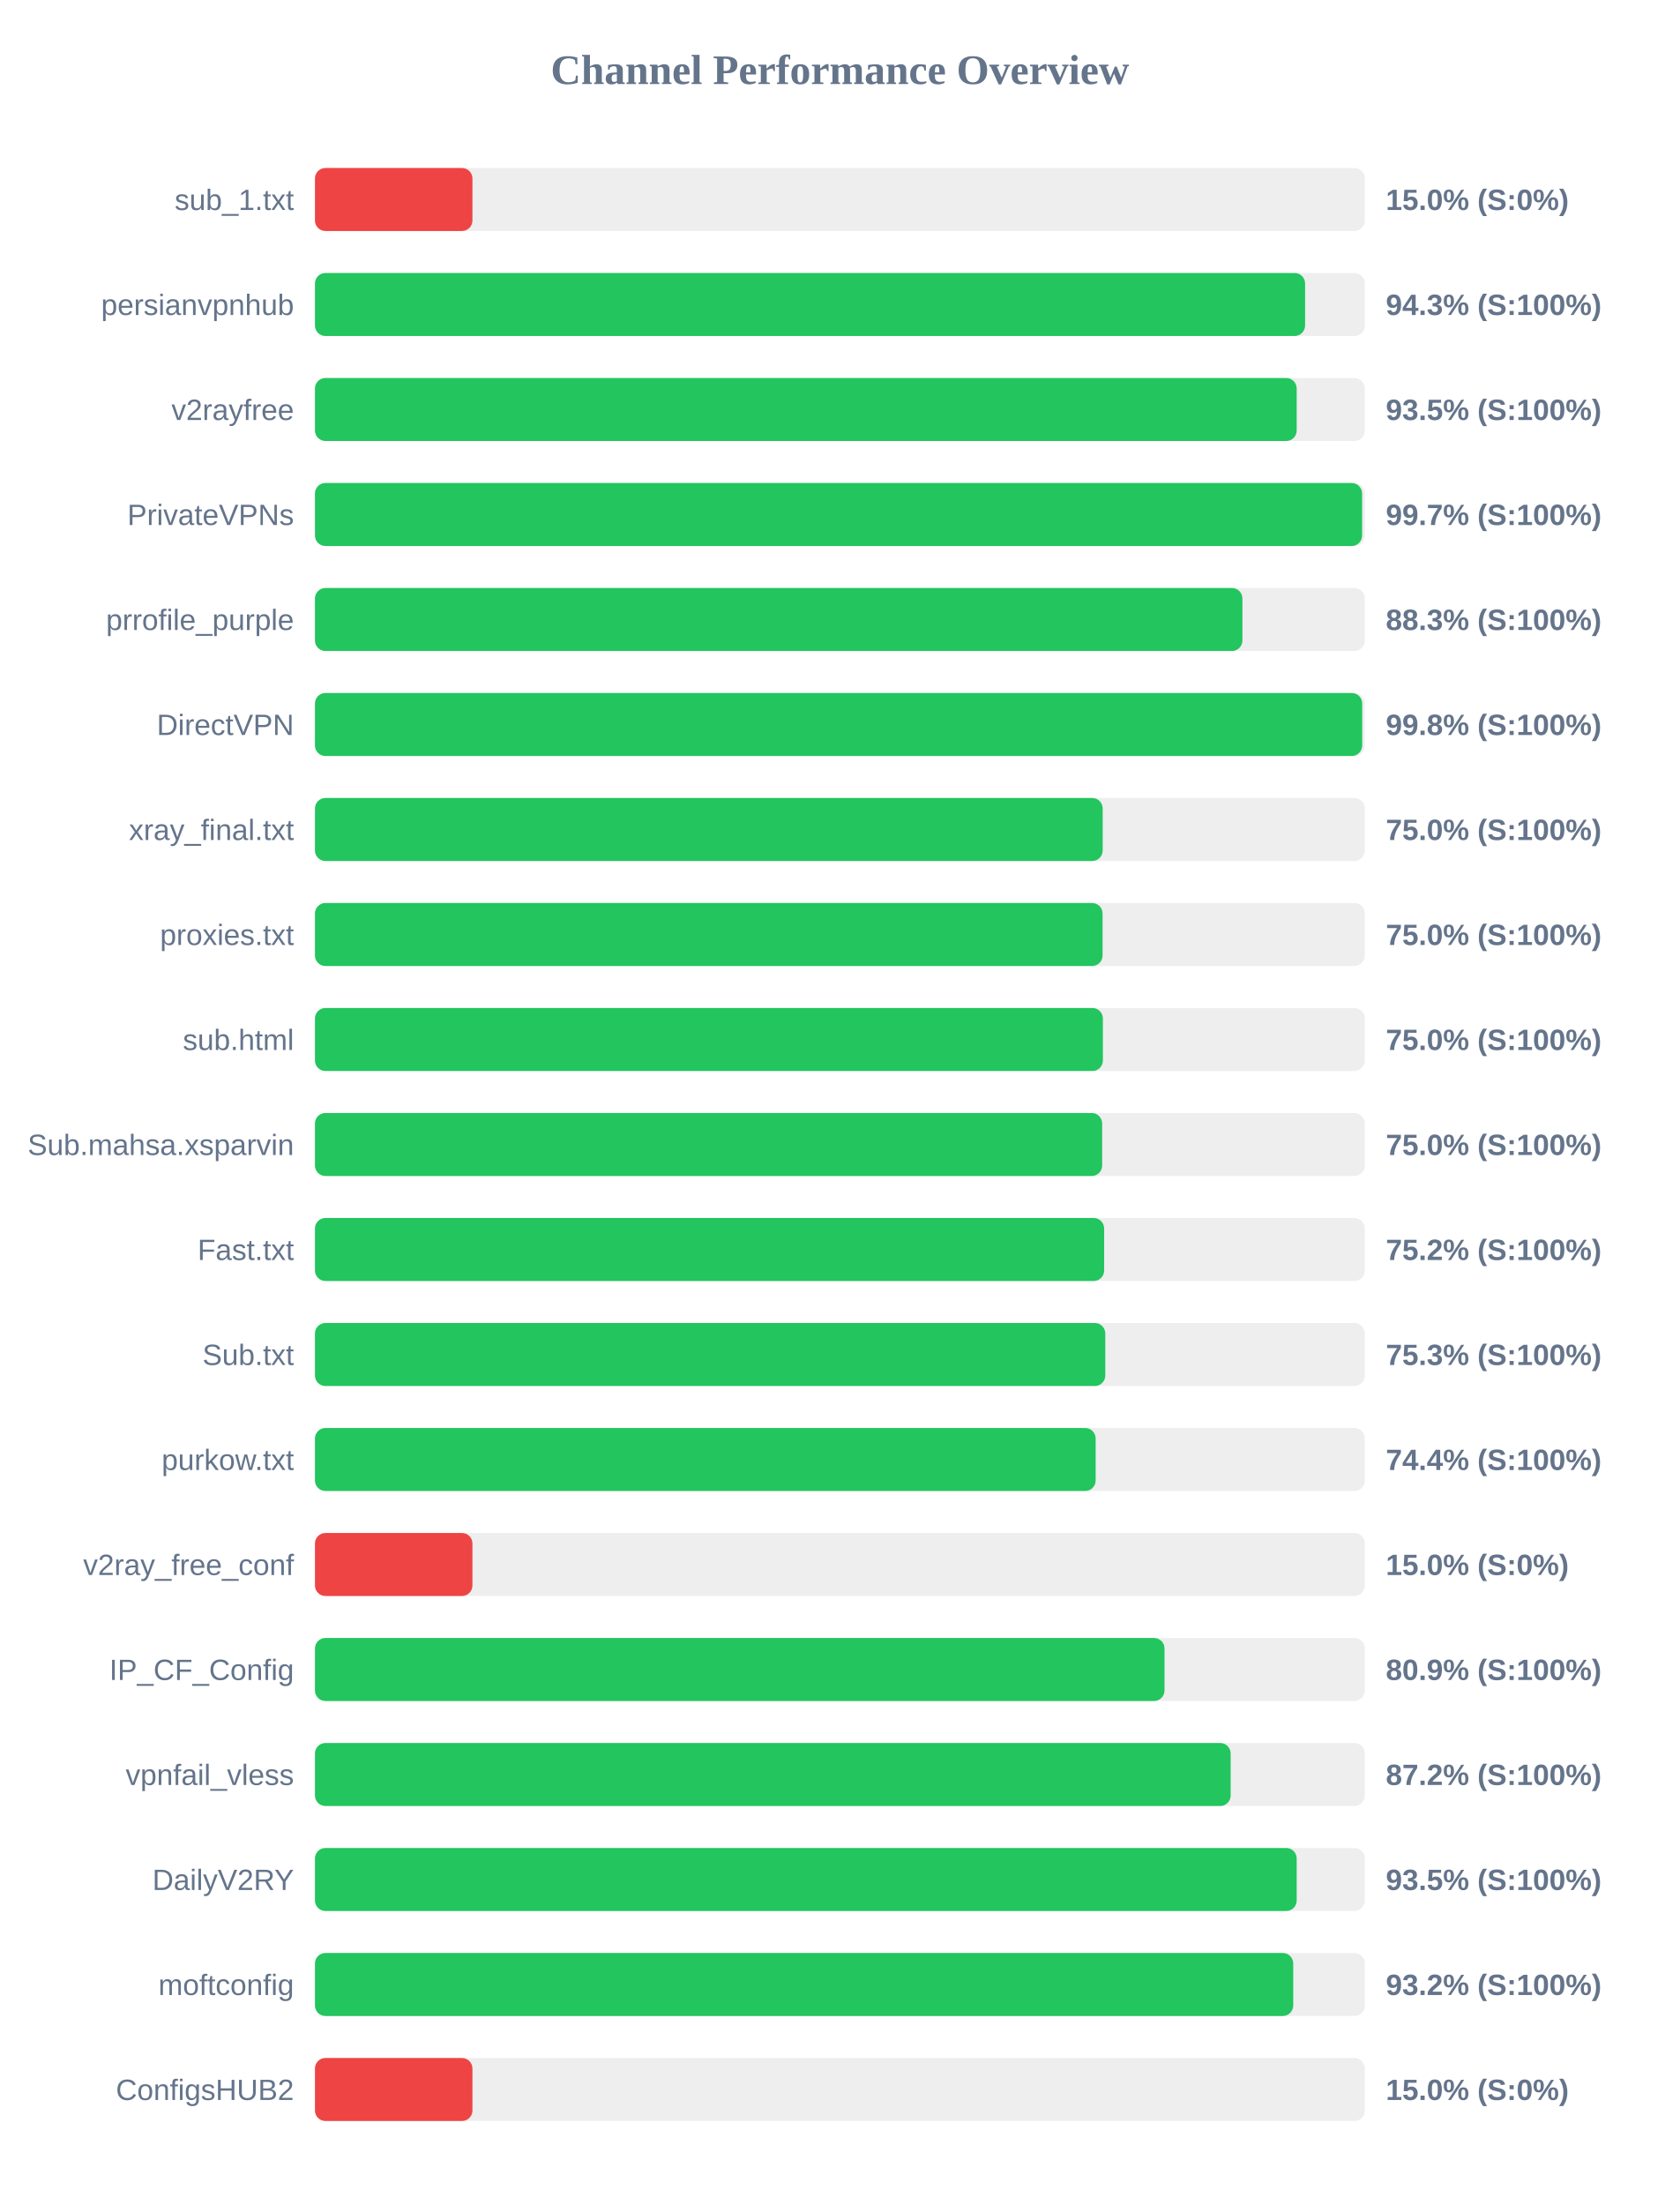
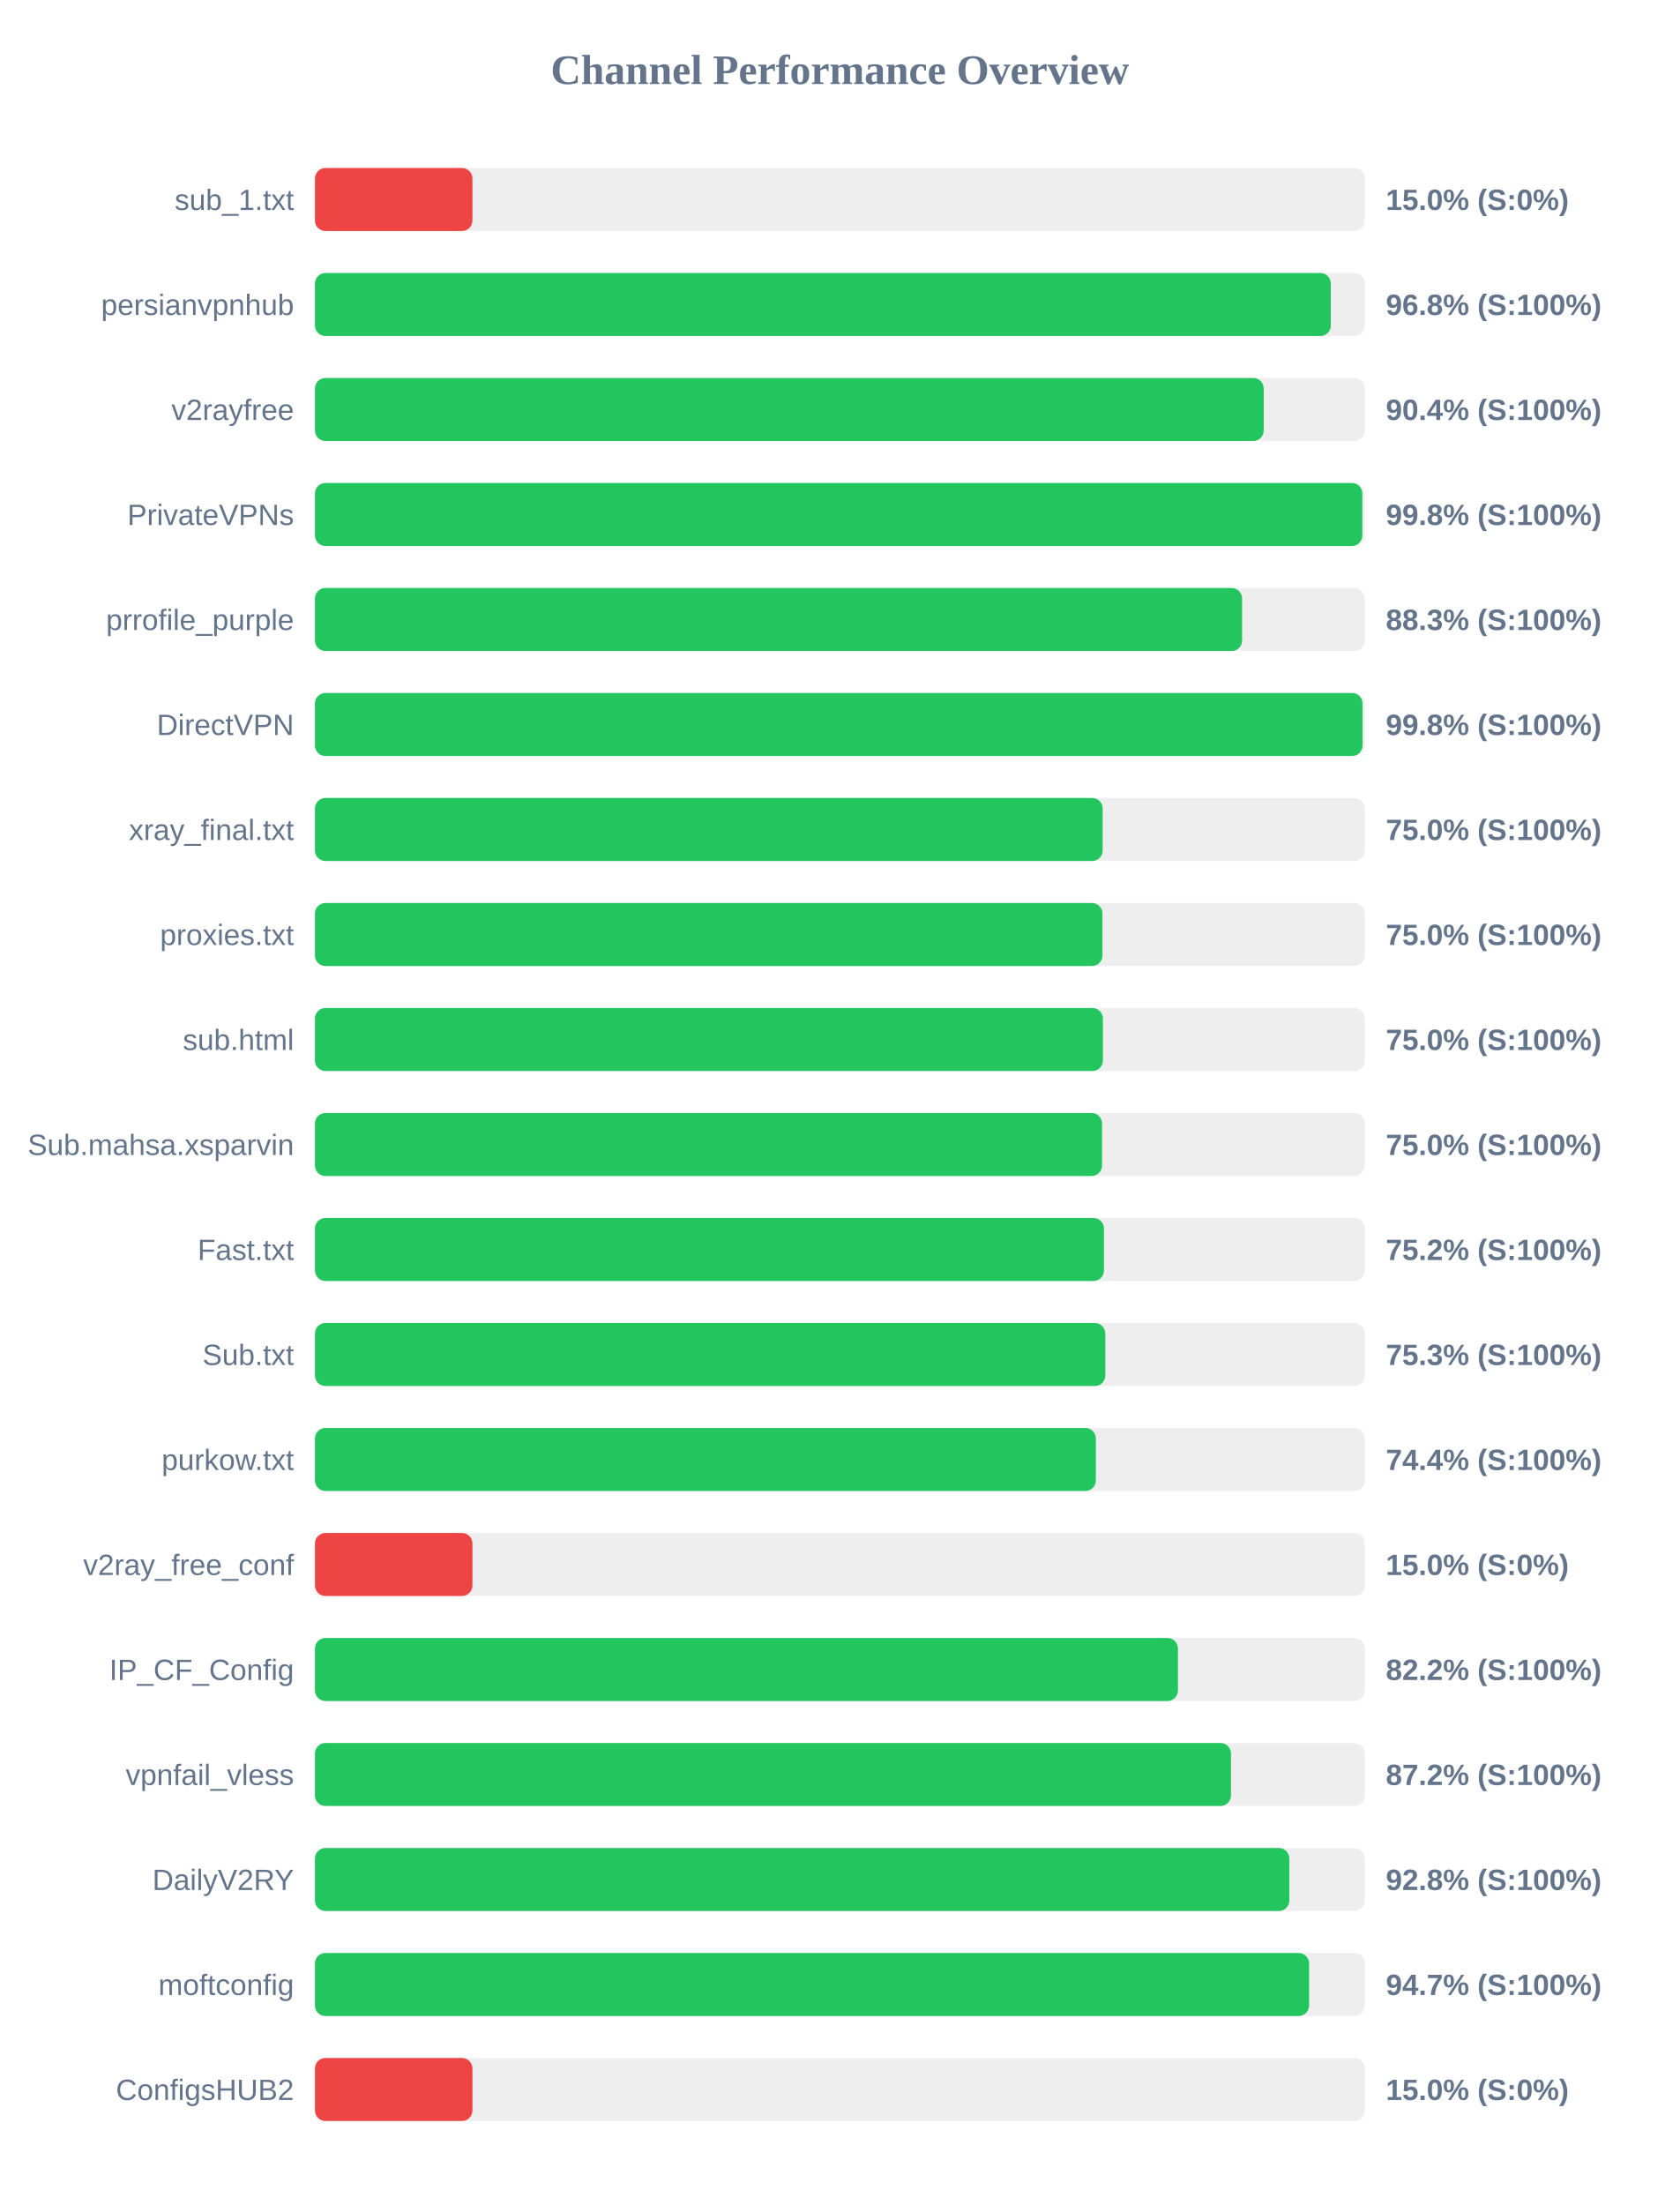
<svg xmlns="http://www.w3.org/2000/svg" width="800" height="1050" version="1.1">
  <style>
        .row { font: 14px Arial; fill: #64748b; }
        .score { font: bold 14px Arial; fill: #64748b; }
    </style>
  <text x="400" y="40" text-anchor="middle" font-size="20px" font-weight="bold" fill="#64748b">Channel Performance Overview</text>
  <rect x="150" y="80" width="500" height="30" fill="#eee" rx="5" />
  <rect x="150" y="80" width="75.0" height="30" fill="#ef4444" rx="5" />
  <text x="140" y="100" text-anchor="end" class="row">sub_1.txt</text>
  <text x="660" y="100" text-anchor="start" class="score">15.0% (S:0%)</text>
  <rect x="150" y="130" width="500" height="30" fill="#eee" rx="5" />
-   <rect x="150" y="130" width="471.55" height="30" fill="#22c55e" rx="5" />
+   <rect x="150" y="130" width="483.8" height="30" fill="#22c55e" rx="5" />
  <text x="140" y="150" text-anchor="end" class="row">persianvpnhub</text>
-   <text x="660" y="150" text-anchor="start" class="score">94.3% (S:100%)</text>
+   <text x="660" y="150" text-anchor="start" class="score">96.8% (S:100%)</text>
  <rect x="150" y="180" width="500" height="30" fill="#eee" rx="5" />
-   <rect x="150" y="180" width="467.55" height="30" fill="#22c55e" rx="5" />
+   <rect x="150" y="180" width="451.85" height="30" fill="#22c55e" rx="5" />
  <text x="140" y="200" text-anchor="end" class="row">v2rayfree</text>
-   <text x="660" y="200" text-anchor="start" class="score">93.5% (S:100%)</text>
+   <text x="660" y="200" text-anchor="start" class="score">90.4% (S:100%)</text>
  <rect x="150" y="230" width="500" height="30" fill="#eee" rx="5" />
-   <rect x="150" y="230" width="498.7" height="30" fill="#22c55e" rx="5" />
+   <rect x="150" y="230" width="498.8" height="30" fill="#22c55e" rx="5" />
  <text x="140" y="250" text-anchor="end" class="row">PrivateVPNs</text>
-   <text x="660" y="250" text-anchor="start" class="score">99.7% (S:100%)</text>
+   <text x="660" y="250" text-anchor="start" class="score">99.8% (S:100%)</text>
  <rect x="150" y="280" width="500" height="30" fill="#eee" rx="5" />
-   <rect x="150" y="280" width="441.7" height="30" fill="#22c55e" rx="5" />
+   <rect x="150" y="280" width="441.55" height="30" fill="#22c55e" rx="5" />
  <text x="140" y="300" text-anchor="end" class="row">prrofile_purple</text>
  <text x="660" y="300" text-anchor="start" class="score">88.3% (S:100%)</text>
  <rect x="150" y="330" width="500" height="30" fill="#eee" rx="5" />
-   <rect x="150" y="330" width="498.75" height="30" fill="#22c55e" rx="5" />
+   <rect x="150" y="330" width="498.9" height="30" fill="#22c55e" rx="5" />
  <text x="140" y="350" text-anchor="end" class="row">DirectVPN</text>
  <text x="660" y="350" text-anchor="start" class="score">99.8% (S:100%)</text>
  <rect x="150" y="380" width="500" height="30" fill="#eee" rx="5" />
  <rect x="150" y="380" width="375.15" height="30" fill="#22c55e" rx="5" />
  <text x="140" y="400" text-anchor="end" class="row">xray_final.txt</text>
  <text x="660" y="400" text-anchor="start" class="score">75.0% (S:100%)</text>
  <rect x="150" y="430" width="500" height="30" fill="#eee" rx="5" />
-   <rect x="150" y="430" width="375.1" height="30" fill="#22c55e" rx="5" />
+   <rect x="150" y="430" width="375.05" height="30" fill="#22c55e" rx="5" />
  <text x="140" y="450" text-anchor="end" class="row">proxies.txt</text>
  <text x="660" y="450" text-anchor="start" class="score">75.0% (S:100%)</text>
  <rect x="150" y="480" width="500" height="30" fill="#eee" rx="5" />
  <rect x="150" y="480" width="375.25" height="30" fill="#22c55e" rx="5" />
  <text x="140" y="500" text-anchor="end" class="row">sub.html</text>
  <text x="660" y="500" text-anchor="start" class="score">75.0% (S:100%)</text>
  <rect x="150" y="530" width="500" height="30" fill="#eee" rx="5" />
-   <rect x="150" y="530" width="374.9" height="30" fill="#22c55e" rx="5" />
+   <rect x="150" y="530" width="374.85" height="30" fill="#22c55e" rx="5" />
  <text x="140" y="550" text-anchor="end" class="row">Sub.mahsa.xsparvin</text>
  <text x="660" y="550" text-anchor="start" class="score">75.0% (S:100%)</text>
  <rect x="150" y="580" width="500" height="30" fill="#eee" rx="5" />
-   <rect x="150" y="580" width="375.85" height="30" fill="#22c55e" rx="5" />
+   <rect x="150" y="580" width="375.75" height="30" fill="#22c55e" rx="5" />
  <text x="140" y="600" text-anchor="end" class="row">Fast.txt</text>
  <text x="660" y="600" text-anchor="start" class="score">75.2% (S:100%)</text>
  <rect x="150" y="630" width="500" height="30" fill="#eee" rx="5" />
  <rect x="150" y="630" width="376.4" height="30" fill="#22c55e" rx="5" />
  <text x="140" y="650" text-anchor="end" class="row">Sub.txt</text>
  <text x="660" y="650" text-anchor="start" class="score">75.3% (S:100%)</text>
  <rect x="150" y="680" width="500" height="30" fill="#eee" rx="5" />
-   <rect x="150" y="680" width="371.8" height="30" fill="#22c55e" rx="5" />
+   <rect x="150" y="680" width="371.9" height="30" fill="#22c55e" rx="5" />
  <text x="140" y="700" text-anchor="end" class="row">purkow.txt</text>
  <text x="660" y="700" text-anchor="start" class="score">74.4% (S:100%)</text>
  <rect x="150" y="730" width="500" height="30" fill="#eee" rx="5" />
  <rect x="150" y="730" width="75.0" height="30" fill="#ef4444" rx="5" />
  <text x="140" y="750" text-anchor="end" class="row">v2ray_free_conf</text>
  <text x="660" y="750" text-anchor="start" class="score">15.0% (S:0%)</text>
  <rect x="150" y="780" width="500" height="30" fill="#eee" rx="5" />
-   <rect x="150" y="780" width="404.6" height="30" fill="#22c55e" rx="5" />
+   <rect x="150" y="780" width="411.0" height="30" fill="#22c55e" rx="5" />
  <text x="140" y="800" text-anchor="end" class="row">IP_CF_Config</text>
-   <text x="660" y="800" text-anchor="start" class="score">80.9% (S:100%)</text>
+   <text x="660" y="800" text-anchor="start" class="score">82.2% (S:100%)</text>
  <rect x="150" y="830" width="500" height="30" fill="#eee" rx="5" />
-   <rect x="150" y="830" width="436.1" height="30" fill="#22c55e" rx="5" />
+   <rect x="150" y="830" width="436.25" height="30" fill="#22c55e" rx="5" />
  <text x="140" y="850" text-anchor="end" class="row">vpnfail_vless</text>
  <text x="660" y="850" text-anchor="start" class="score">87.2% (S:100%)</text>
  <rect x="150" y="880" width="500" height="30" fill="#eee" rx="5" />
-   <rect x="150" y="880" width="467.55" height="30" fill="#22c55e" rx="5" />
+   <rect x="150" y="880" width="464.05" height="30" fill="#22c55e" rx="5" />
  <text x="140" y="900" text-anchor="end" class="row">DailyV2RY</text>
-   <text x="660" y="900" text-anchor="start" class="score">93.5% (S:100%)</text>
+   <text x="660" y="900" text-anchor="start" class="score">92.8% (S:100%)</text>
  <rect x="150" y="930" width="500" height="30" fill="#eee" rx="5" />
-   <rect x="150" y="930" width="465.9" height="30" fill="#22c55e" rx="5" />
+   <rect x="150" y="930" width="473.45" height="30" fill="#22c55e" rx="5" />
  <text x="140" y="950" text-anchor="end" class="row">moftconfig</text>
-   <text x="660" y="950" text-anchor="start" class="score">93.2% (S:100%)</text>
+   <text x="660" y="950" text-anchor="start" class="score">94.7% (S:100%)</text>
  <rect x="150" y="980" width="500" height="30" fill="#eee" rx="5" />
  <rect x="150" y="980" width="75.0" height="30" fill="#ef4444" rx="5" />
  <text x="140" y="1000" text-anchor="end" class="row">ConfigsHUB2</text>
  <text x="660" y="1000" text-anchor="start" class="score">15.0% (S:0%)</text>
</svg>
